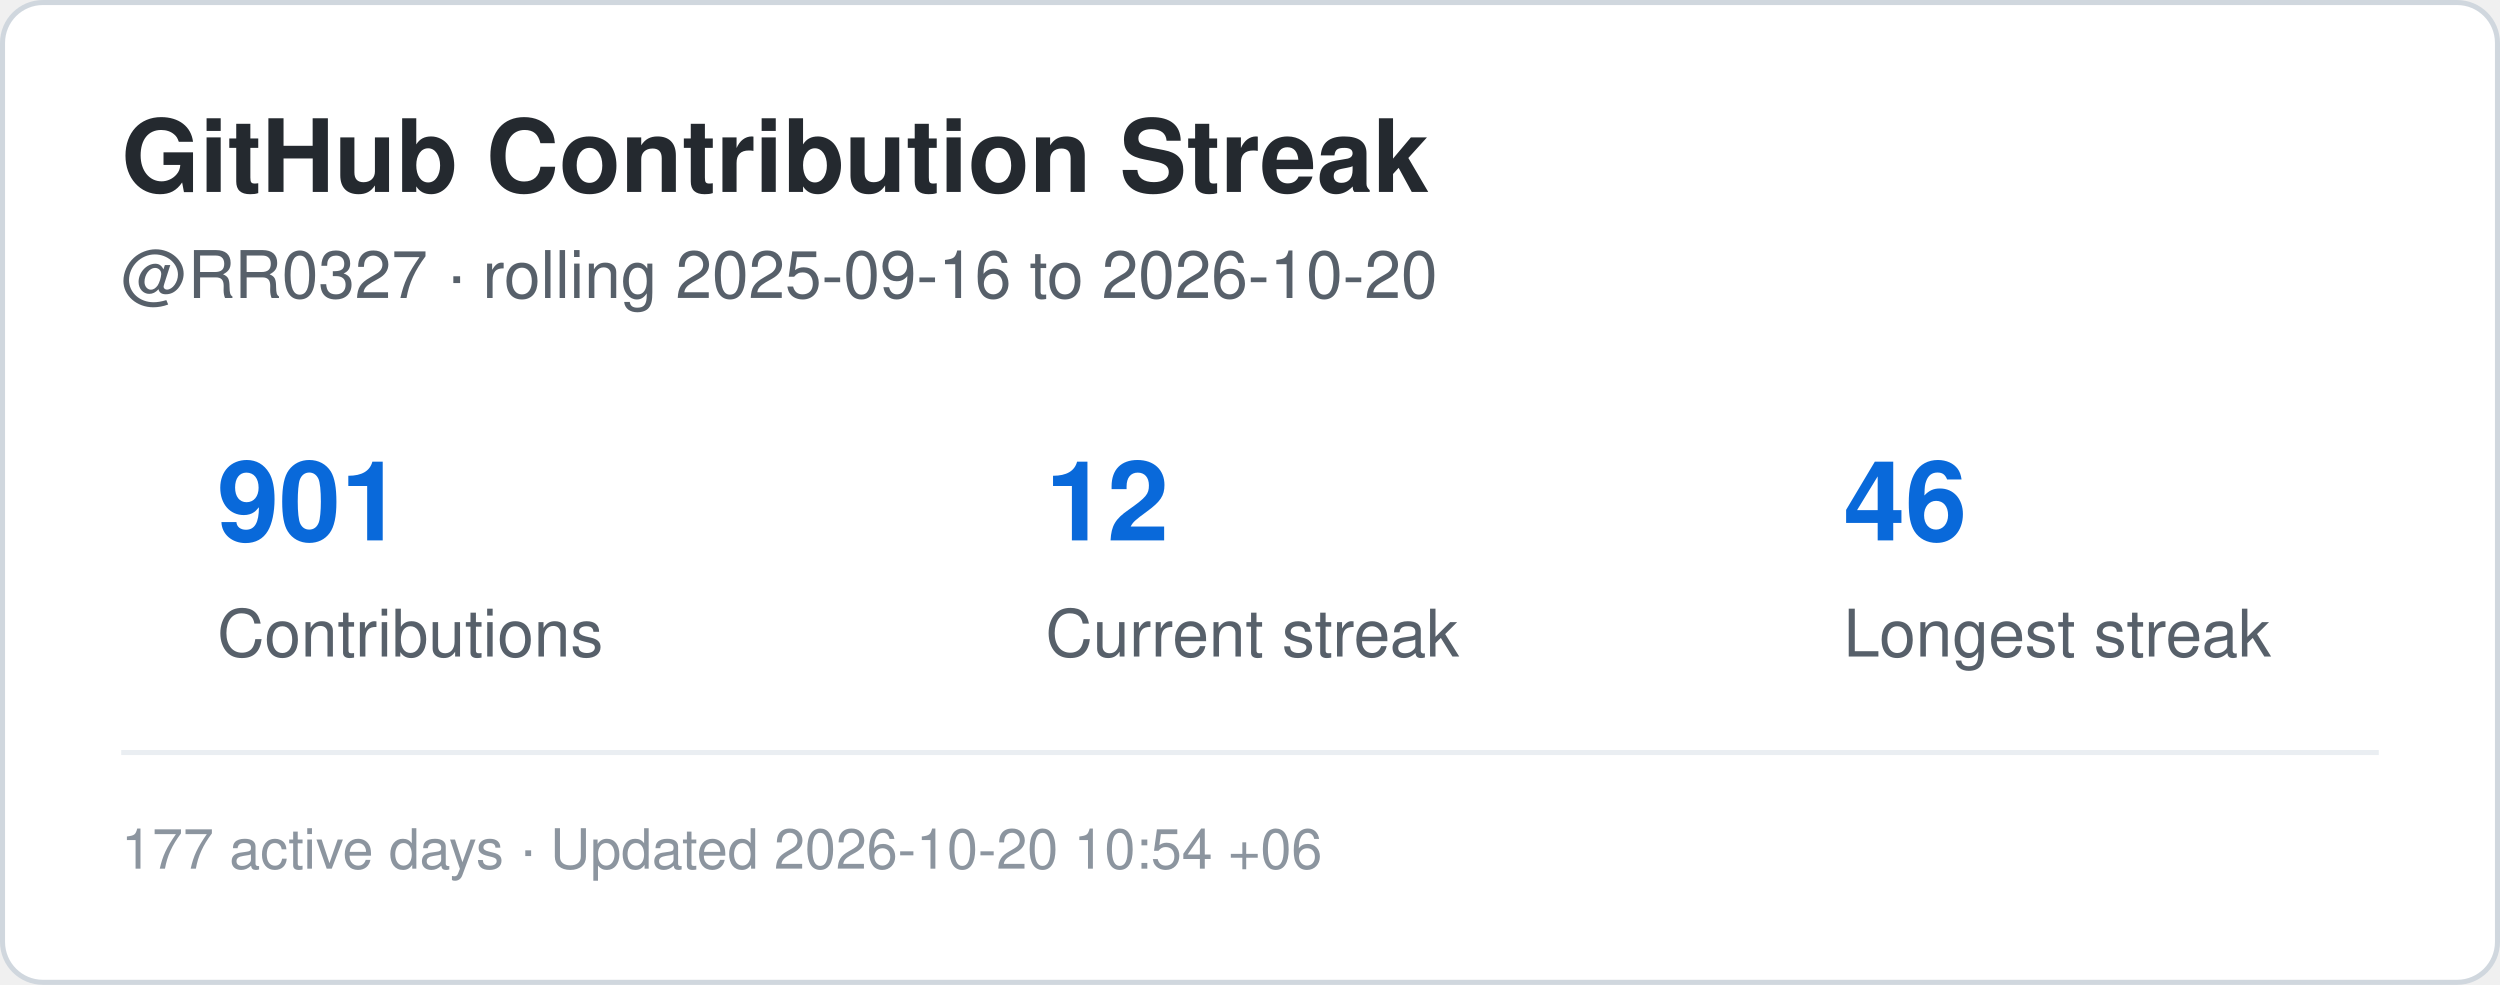
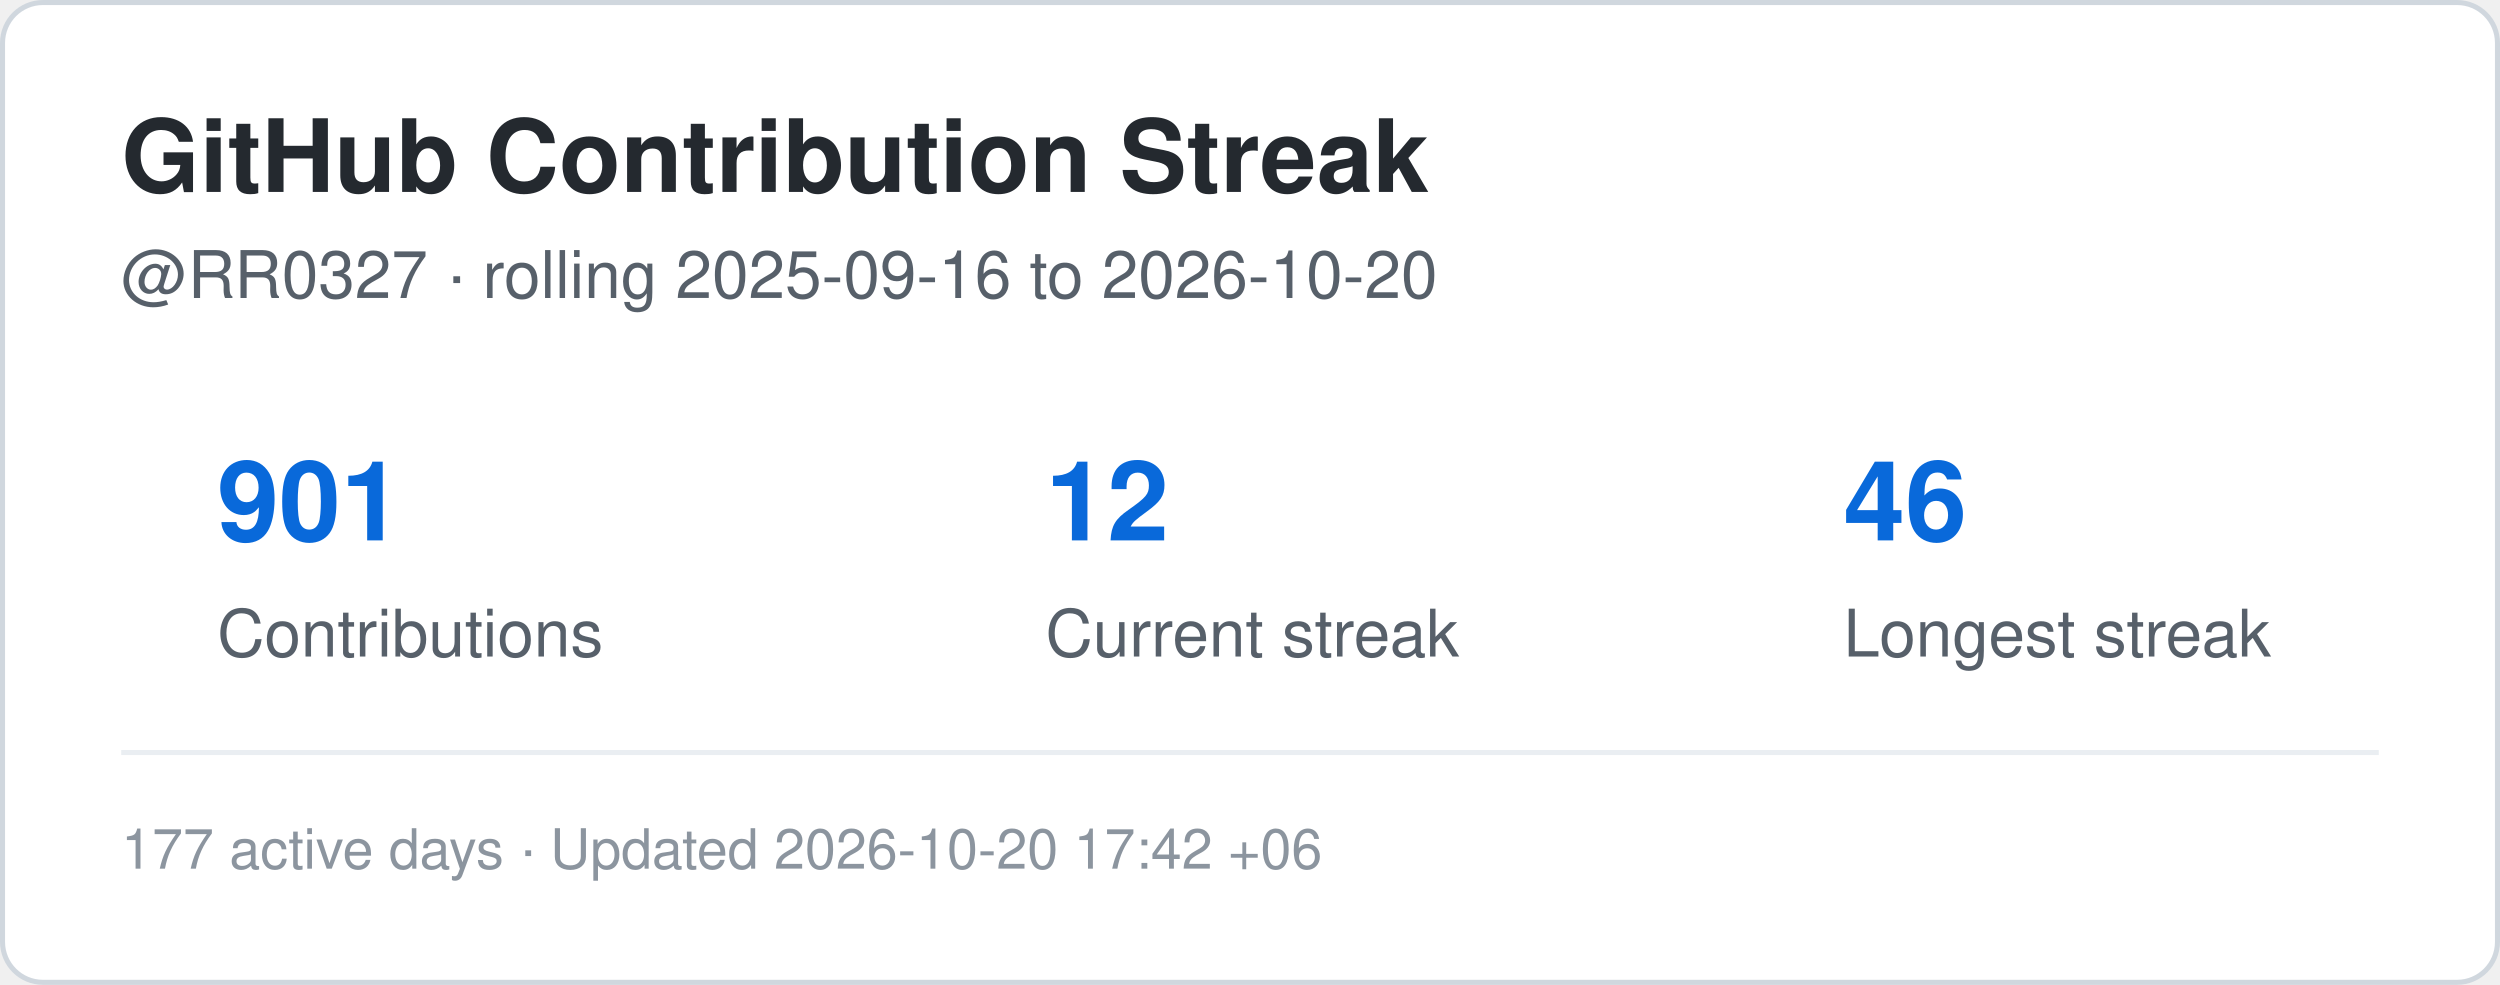
<svg xmlns="http://www.w3.org/2000/svg" width="495" height="195" viewBox="0 0 495 195" role="img" aria-label="Contribution streak for RR0327">
  <rect x="0.5" y="0.5" width="494" height="194" rx="8" fill="#ffffff" stroke="#d0d7de" />
  <style>
    .title {
      font: 700 20px -apple-system,BlinkMacSystemFont,"Segoe UI",Helvetica,Arial,sans-serif;
      fill: #24292f;
    }
    .label {
      font: 500 13px -apple-system,BlinkMacSystemFont,"Segoe UI",Helvetica,Arial,sans-serif;
      fill: #57606a;
    }
    .value {
      font: 700 22px -apple-system,BlinkMacSystemFont,"Segoe UI",Helvetica,Arial,sans-serif;
      fill: #0969da;
    }
    .small {
      font: 400 11px -apple-system,BlinkMacSystemFont,"Segoe UI",Helvetica,Arial,sans-serif;
      fill: #8c959f;
    }
  </style>
  <text x="24" y="38" class="title">GitHub Contribution Streak</text>
  <text x="24" y="59" class="label">
    @RR0327 · rolling 2025-09-16 to 2026-10-20
  </text>
  <text x="43" y="107" class="value">901</text>
  <text x="43" y="130" class="label">Contributions</text>
  <text x="207" y="107" class="value">12</text>
  <text x="207" y="130" class="label">Current streak</text>
  <text x="365" y="107" class="value">46</text>
  <text x="365" y="130" class="label">Longest streak</text>
  <line x1="24" y1="149" x2="471" y2="149" stroke="#eaeef2" />
  <text x="24" y="172" class="small">
-     177 active days · Updated 2026-10-20 10:54 +06
+     177 active days · Updated 2026-10-20 17:42 +06
  </text>
</svg>
